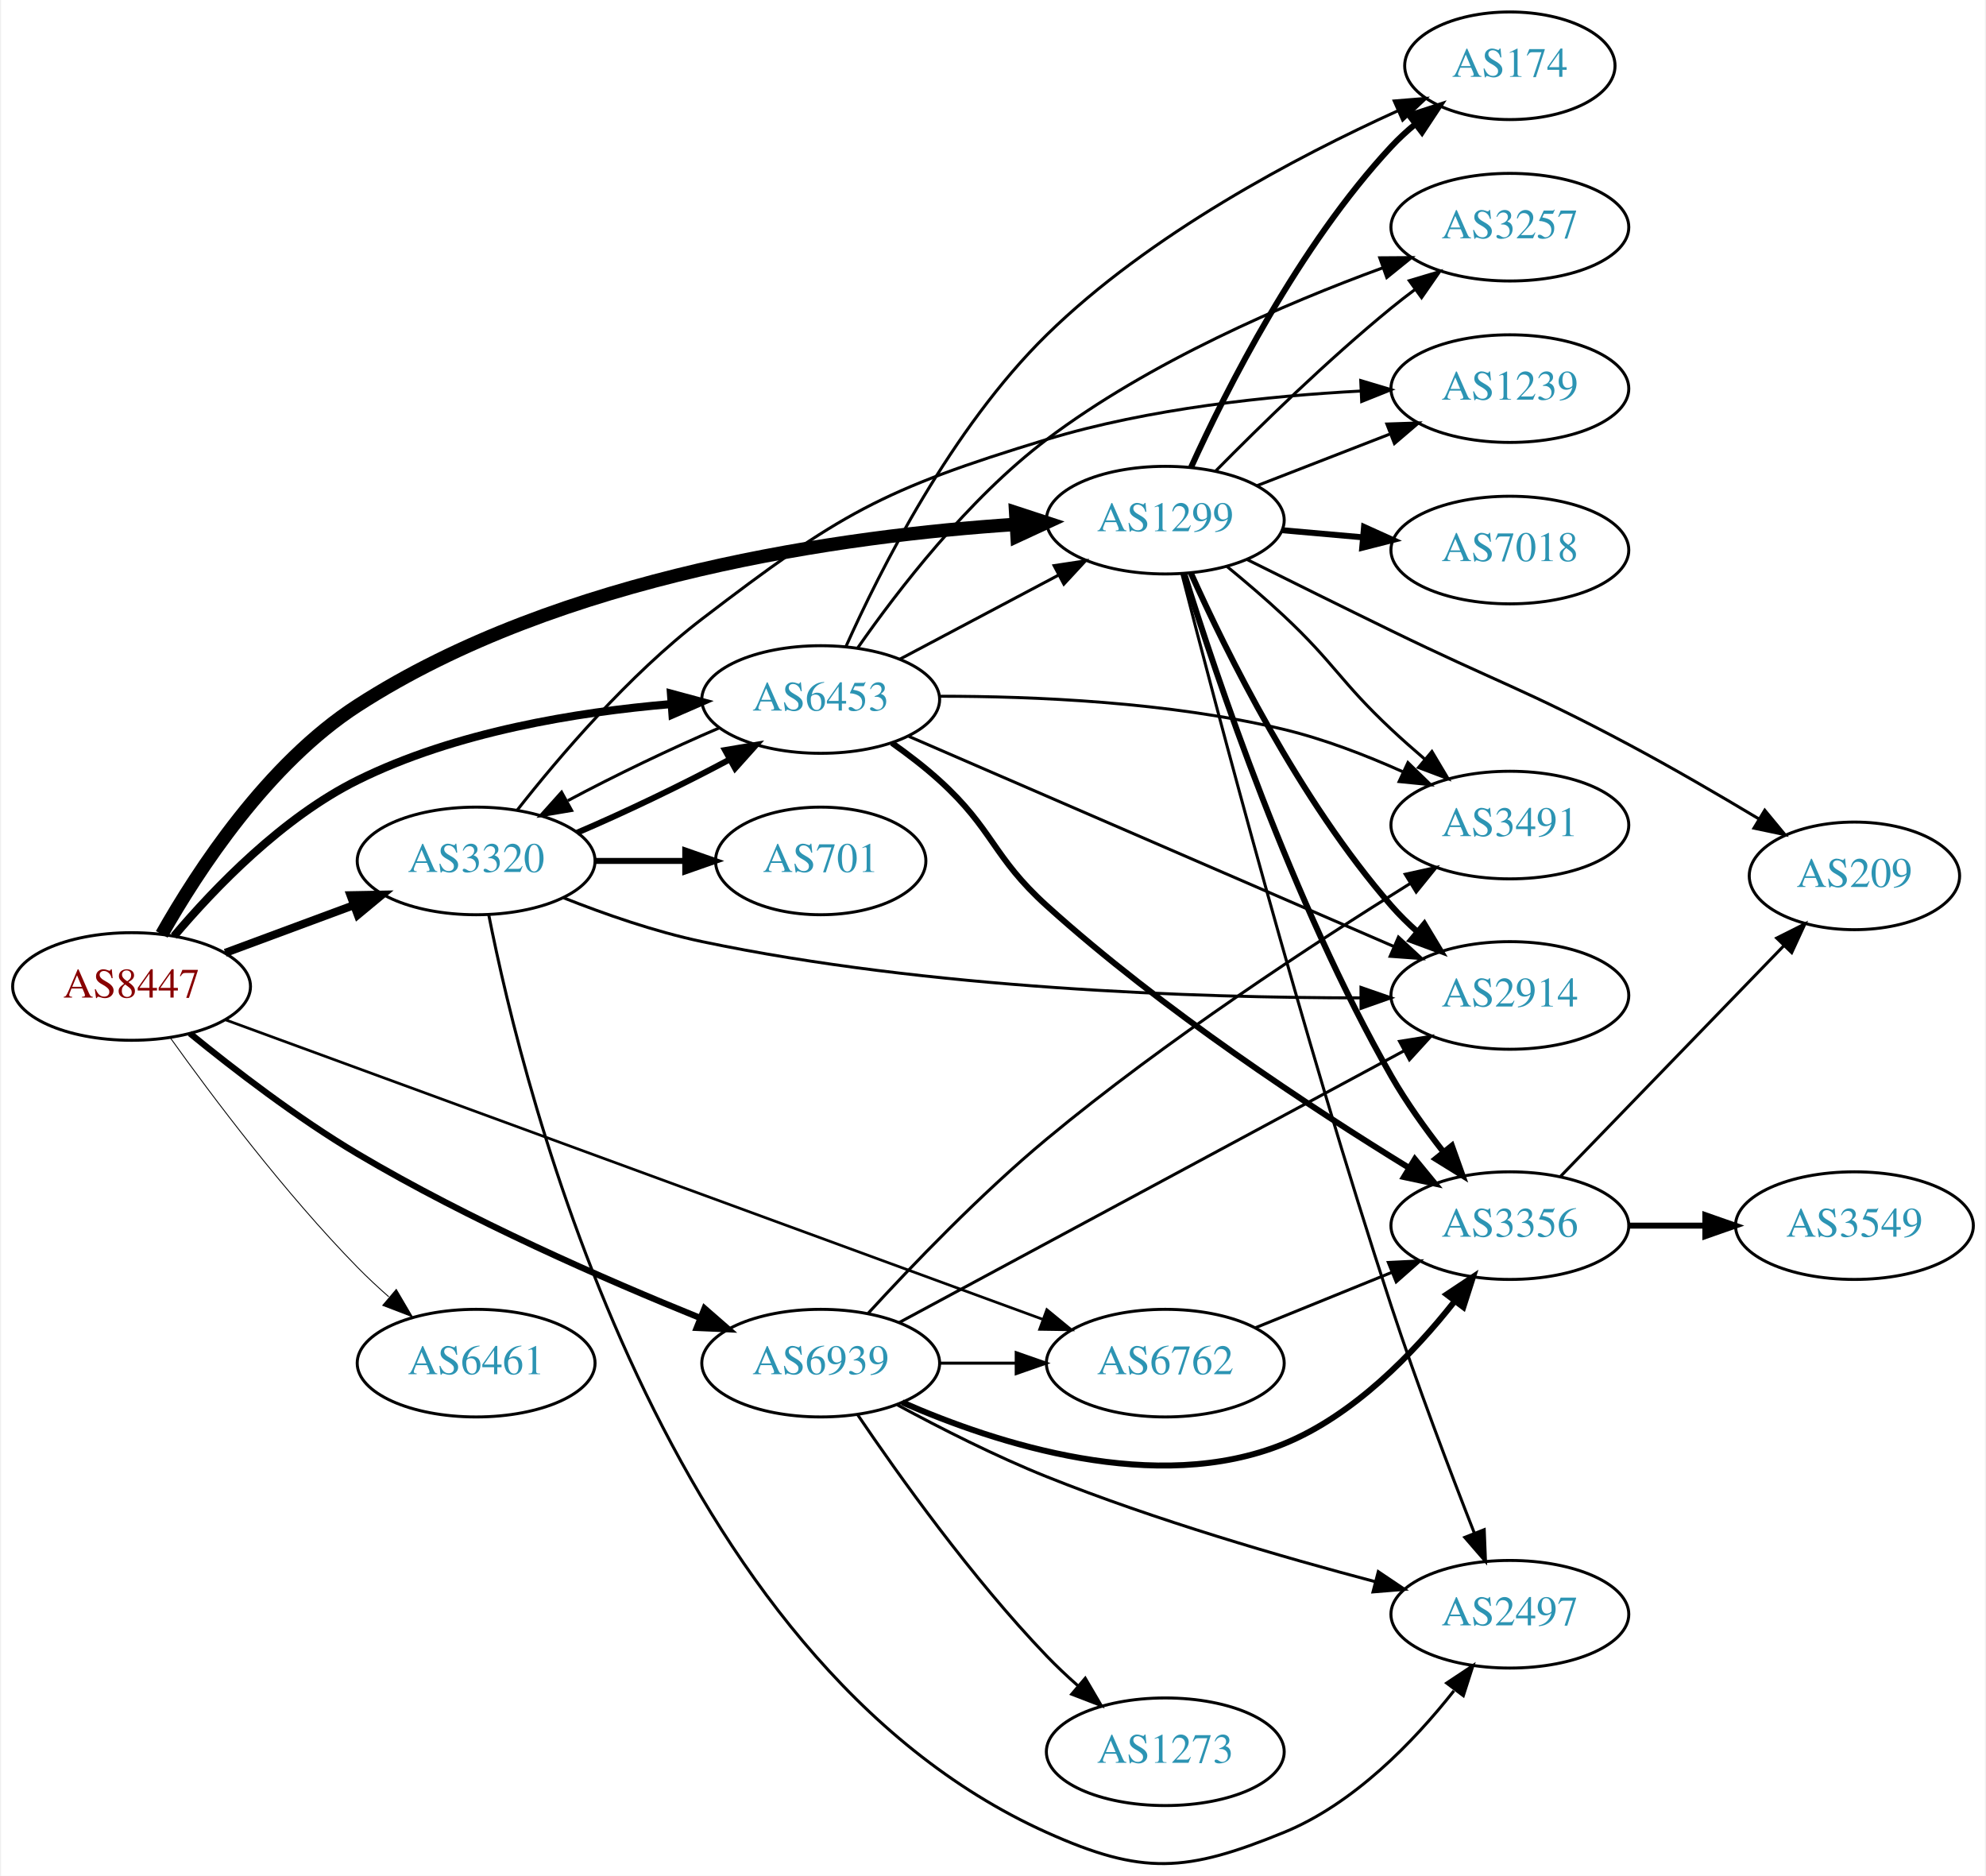
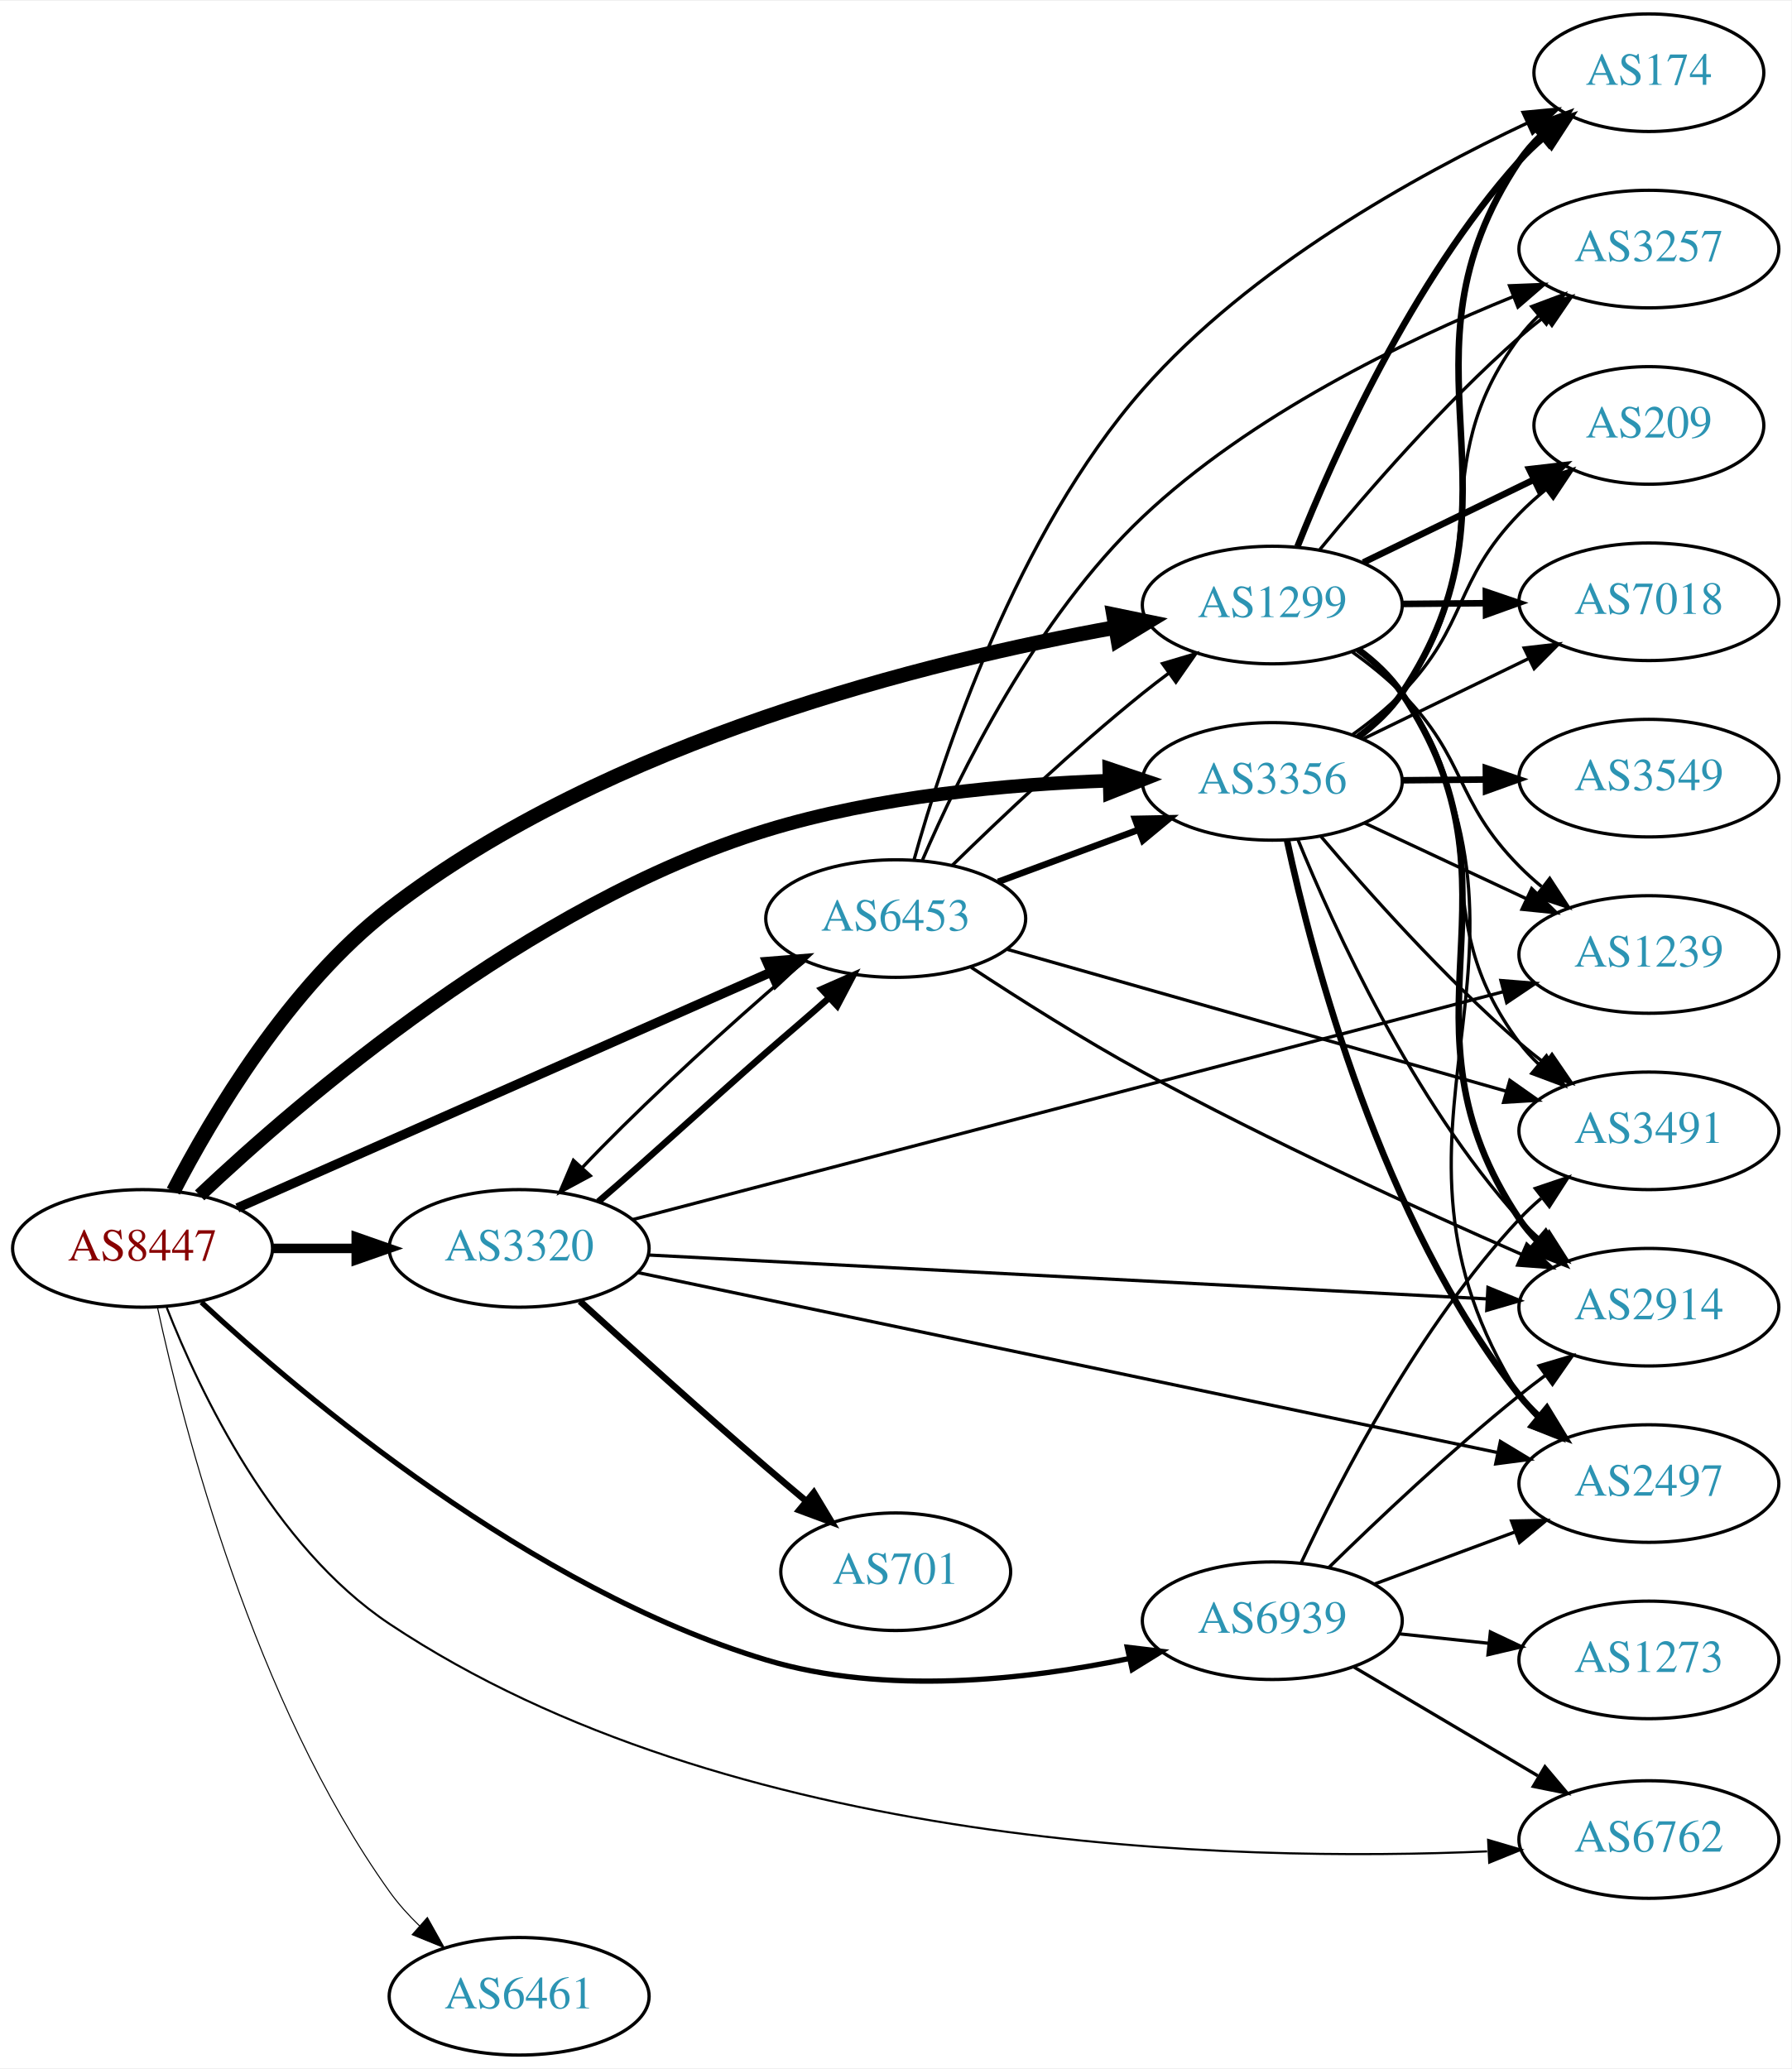
- <svg xmlns="http://www.w3.org/2000/svg" xmlns:xlink="http://www.w3.org/1999/xlink" width="664pt" height="627pt" viewBox="0.00 0.00 663.76 627.48">
-   <g id="graph0" class="graph" transform="scale(1 1) rotate(0) translate(4 623.482)">
-     <polygon fill="white" stroke="none" points="-4,4 -4,-623.482 659.758,-623.482 659.758,4 -4,4" />
+ <svg xmlns="http://www.w3.org/2000/svg" xmlns:xlink="http://www.w3.org/1999/xlink" width="548pt" height="633pt" viewBox="0.00 0.00 548.46 633.00">
+   <g id="graph0" class="graph" transform="scale(1 1) rotate(0) translate(4 629)">
+     <polygon fill="white" stroke="none" points="-4,4 -4,-629 544.465,-629 544.465,4 -4,4" />
    <g id="node1" class="node">
      <g id="a_node1">
        <a xlink:href="/asn/8447" xlink:title="AS8447 ~ A1 Telekom Austria AG [AT]">
-           <ellipse fill="#ffffff" stroke="black" cx="39.647" cy="-293.482" rx="39.794" ry="18" />
-           <text text-anchor="middle" x="39.647" y="-289.782" font-family="Times,serif" font-size="14.00" fill="#880000">AS8447</text>
+           <ellipse fill="#ffffff" stroke="black" cx="39.647" cy="-247" rx="39.794" ry="18" />
+           <text text-anchor="middle" x="39.647" y="-243.3" font-family="Times,serif" font-size="14.00" fill="#880000">AS8447</text>
        </a>
      </g>
    </g>
    <g id="node2" class="node">
      <g id="a_node2">
        <a xlink:href="/asn/1299" xlink:title="AS1299 ~ Telia Carrier [EU]">
-           <ellipse fill="#ffffff" stroke="black" cx="385.525" cy="-449.482" rx="39.794" ry="18" />
-           <text text-anchor="middle" x="385.525" y="-445.782" font-family="Times,serif" font-size="14.00" fill="#2c94b3">AS1299</text>
+           <ellipse fill="#ffffff" stroke="black" cx="385.525" cy="-444" rx="39.794" ry="18" />
+           <text text-anchor="middle" x="385.525" y="-440.3" font-family="Times,serif" font-size="14.00" fill="#2c94b3">AS1299</text>
        </a>
      </g>
    </g>
    <g id="edge1" class="edge">
-       <path fill="none" stroke="black" stroke-width="4.5" d="M49.755,-310.925C61.832,-332.295 85.175,-368.048 115.293,-387.482 183.208,-431.305 278.369,-444.299 335.48,-448.062" />
-       <polygon fill="black" stroke="black" stroke-width="4.5" points="335.472,-452.006 345.686,-448.663 335.935,-444.145 335.472,-452.006" />
+       <path fill="none" stroke="black" stroke-width="4.5" d="M49.083,-264.518C60.913,-287.38 84.482,-327.264 115.293,-351 182.368,-402.673 280.156,-426.827 337.568,-437.158" />
+       <polygon fill="black" stroke="black" stroke-width="4.5" points="336.932,-441.044 347.458,-438.873 338.277,-433.285 336.932,-441.044" />
    </g>
    <g id="node3" class="node">
      <g id="a_node3">
        <a xlink:href="/asn/3320" xlink:title="AS3320 ~ DTAG [DE]">
-           <ellipse fill="#ffffff" stroke="black" cx="154.939" cy="-335.482" rx="39.794" ry="18" />
-           <text text-anchor="middle" x="154.939" y="-331.782" font-family="Times,serif" font-size="14.00" fill="#2c94b3">AS3320</text>
+           <ellipse fill="#ffffff" stroke="black" cx="154.939" cy="-247" rx="39.794" ry="18" />
+           <text text-anchor="middle" x="154.939" y="-243.3" font-family="Times,serif" font-size="14.00" fill="#2c94b3">AS3320</text>
        </a>
      </g>
    </g>
    <g id="edge2" class="edge">
-       <path fill="none" stroke="black" stroke-width="2.7" d="M71.007,-304.737C84.214,-309.633 99.871,-315.437 114.003,-320.677" />
-       <polygon fill="black" stroke="black" stroke-width="2.7" points="112.902,-324.001 123.495,-324.195 115.335,-317.438 112.902,-324.001" />
+       <path fill="none" stroke="black" stroke-width="2.893" d="M79.319,-247C87.522,-247 96.286,-247 104.818,-247" />
+       <polygon fill="black" stroke="black" stroke-width="2.893" points="105.057,-250.5 115.057,-247 105.057,-243.5 105.057,-250.5" />
    </g>
    <g id="node4" class="node">
      <g id="a_node4">
-         <a xlink:href="/asn/6453" xlink:title="AS6453 ~ TATA COMMUNICATIONS (AMERICA) INC [US]">
-           <ellipse fill="#ffffff" stroke="black" cx="270.232" cy="-389.482" rx="39.794" ry="18" />
-           <text text-anchor="middle" x="270.232" y="-385.782" font-family="Times,serif" font-size="14.00" fill="#2c94b3">AS6453</text>
+         <a xlink:href="/asn/3356" xlink:title="AS3356 ~ Level 3 Parent, LLC [US]">
+           <ellipse fill="#ffffff" stroke="black" cx="385.525" cy="-390" rx="39.794" ry="18" />
+           <text text-anchor="middle" x="385.525" y="-386.3" font-family="Times,serif" font-size="14.00" fill="#2c94b3">AS3356</text>
        </a>
      </g>
    </g>
    <g id="edge3" class="edge">
-       <path fill="none" stroke="black" stroke-width="2.7" d="M53.846,-310.33C67.442,-326.427 90.148,-350.028 115.293,-362.482 147.952,-378.657 188.717,-385.291 220.092,-387.944" />
-       <polygon fill="black" stroke="black" stroke-width="2.7" points="220.116,-391.455 230.346,-388.699 220.63,-384.474 220.116,-391.455" />
+       <path fill="none" stroke="black" stroke-width="4.179" d="M57.124,-263.244C87.993,-292.401 157.997,-352.655 230.586,-375 264.711,-385.504 304.917,-389.143 335.68,-390.215" />
+       <polygon fill="black" stroke="black" stroke-width="4.179" points="335.634,-393.871 345.729,-390.486 335.831,-386.561 335.634,-393.871" />
    </g>
    <g id="node5" class="node">
      <g id="a_node5">
-         <a xlink:href="/asn/6461" xlink:title="AS6461 ~ Zayo Bandwidth [US]">
-           <ellipse fill="#ffffff" stroke="black" cx="154.939" cy="-167.482" rx="39.794" ry="18" />
-           <text text-anchor="middle" x="154.939" y="-163.782" font-family="Times,serif" font-size="14.00" fill="#2c94b3">AS6461</text>
+         <a xlink:href="/asn/6453" xlink:title="AS6453 ~ TATA COMMUNICATIONS (AMERICA) INC [US]">
+           <ellipse fill="#ffffff" stroke="black" cx="270.232" cy="-348" rx="39.794" ry="18" />
+           <text text-anchor="middle" x="270.232" y="-344.3" font-family="Times,serif" font-size="14.00" fill="#2c94b3">AS6453</text>
        </a>
      </g>
    </g>
    <g id="edge4" class="edge">
-       <path fill="none" stroke="black" stroke-width="0.3" d="M52.609,-276.311C66.592,-256.768 90.938,-224.34 115.293,-199.482 118.535,-196.172 122.099,-192.857 125.71,-189.68" />
-       <polygon fill="black" stroke="black" stroke-width="0.3" points="128.219,-192.142 133.584,-183.006 123.693,-186.802 128.219,-192.142" />
+       <path fill="none" stroke="black" stroke-width="2.893" d="M68.676,-259.385C109.745,-277.531 186.344,-311.376 232.068,-331.579" />
+       <polygon fill="black" stroke="black" stroke-width="2.893" points="230.77,-334.832 241.332,-335.672 233.6,-328.429 230.77,-334.832" />
    </g>
    <g id="node6" class="node">
      <g id="a_node6">
-         <a xlink:href="/asn/6762" xlink:title="AS6762 ~ TELECOM ITALIA SPARKLE S.p.A. [IT]">
-           <ellipse fill="#ffffff" stroke="black" cx="385.525" cy="-167.482" rx="39.794" ry="18" />
-           <text text-anchor="middle" x="385.525" y="-163.782" font-family="Times,serif" font-size="14.00" fill="#2c94b3">AS6762</text>
+         <a xlink:href="/asn/6461" xlink:title="AS6461 ~ Zayo Bandwidth [US]">
+           <ellipse fill="#ffffff" stroke="black" cx="154.939" cy="-18" rx="39.794" ry="18" />
+           <text text-anchor="middle" x="154.939" y="-14.3" font-family="Times,serif" font-size="14.00" fill="#2c94b3">AS6461</text>
        </a>
      </g>
    </g>
    <g id="edge5" class="edge">
-       <path fill="none" stroke="black" stroke-width="0.9" d="M71.163,-282.3C133.361,-259.51 274.779,-207.694 344.351,-182.202" />
-       <polygon fill="black" stroke="black" stroke-width="0.9" points="345.891,-185.365 354.077,-178.638 343.483,-178.792 345.891,-185.365" />
+       <path fill="none" stroke="black" stroke-width="0.321" d="M44.215,-228.938C52.103,-192.382 73.707,-108.165 115.293,-50 117.929,-46.313 121.09,-42.803 124.454,-39.55" />
+       <polygon fill="black" stroke="black" stroke-width="0.321" points="126.838,-42.114 132.016,-32.871 122.204,-36.867 126.838,-42.114" />
    </g>
    <g id="node7" class="node">
      <g id="a_node7">
-         <a xlink:href="/asn/6939" xlink:title="AS6939 ~ Hurricane Electric LLC [US]">
-           <ellipse fill="#ffffff" stroke="black" cx="270.232" cy="-167.482" rx="39.794" ry="18" />
-           <text text-anchor="middle" x="270.232" y="-163.782" font-family="Times,serif" font-size="14.00" fill="#2c94b3">AS6939</text>
+         <a xlink:href="/asn/6762" xlink:title="AS6762 ~ TELECOM ITALIA SPARKLE S.p.A. [IT]">
+           <ellipse fill="#ffffff" stroke="black" cx="500.818" cy="-66" rx="39.794" ry="18" />
+           <text text-anchor="middle" x="500.818" y="-62.3" font-family="Times,serif" font-size="14.00" fill="#2c94b3">AS6762</text>
        </a>
      </g>
    </g>
    <g id="edge6" class="edge">
-       <path fill="none" stroke="black" stroke-width="2.1" d="M59.181,-277.784C73.822,-265.837 95.087,-249.463 115.293,-237.482 152.597,-215.363 198.106,-195.463 229.93,-182.586" />
-       <polygon fill="black" stroke="black" stroke-width="2.1" points="231.358,-185.785 239.343,-178.821 228.758,-179.286 231.358,-185.785" />
+       <path fill="none" stroke="black" stroke-width="0.643" d="M47.049,-228.892C57.217,-202.957 79.635,-155.752 115.293,-132 219.474,-62.605 373.632,-59.007 451.315,-62.373" />
+       <polygon fill="black" stroke="black" stroke-width="0.643" points="451.596,-65.891 461.756,-62.888 451.941,-58.9 451.596,-65.891" />
    </g>
    <g id="node8" class="node">
      <g id="a_node8">
-         <a xlink:href="/asn/3356" xlink:title="AS3356 ~ Level 3 Parent, LLC [US]">
-           <ellipse fill="#ffffff" stroke="black" cx="500.818" cy="-213.482" rx="39.794" ry="18" />
-           <text text-anchor="middle" x="500.818" y="-209.782" font-family="Times,serif" font-size="14.00" fill="#2c94b3">AS3356</text>
+         <a xlink:href="/asn/6939" xlink:title="AS6939 ~ Hurricane Electric LLC [US]">
+           <ellipse fill="#ffffff" stroke="black" cx="385.525" cy="-133" rx="39.794" ry="18" />
+           <text text-anchor="middle" x="385.525" y="-129.3" font-family="Times,serif" font-size="14.00" fill="#2c94b3">AS6939</text>
        </a>
      </g>
    </g>
    <g id="edge7" class="edge">
-       <path fill="none" stroke="black" stroke-width="2" d="M391.884,-431.557C402.458,-397.492 427.9,-321.614 461.172,-263.482 466.135,-254.811 472.457,-245.982 478.543,-238.205" />
-       <polygon fill="black" stroke="black" stroke-width="2" points="481.419,-240.214 484.98,-230.236 475.973,-235.816 481.419,-240.214" />
+       <path fill="none" stroke="black" stroke-width="1.607" d="M57.657,-230.522C88.842,-201.598 158.601,-142.705 230.586,-121 266.903,-110.049 310.105,-114.871 341.485,-121.374" />
+       <polygon fill="black" stroke="black" stroke-width="1.607" points="341.126,-124.88 351.646,-123.624 342.639,-118.045 341.126,-124.88" />
    </g>
    <g id="node9" class="node">
      <g id="a_node9">
        <a xlink:href="/asn/2914" xlink:title="AS2914 ~ NTT America, Inc. [US]">
-           <ellipse fill="#ffffff" stroke="black" cx="500.818" cy="-290.482" rx="39.794" ry="18" />
-           <text text-anchor="middle" x="500.818" y="-286.782" font-family="Times,serif" font-size="14.00" fill="#2c94b3">AS2914</text>
+           <ellipse fill="#ffffff" stroke="black" cx="500.818" cy="-229" rx="39.794" ry="18" />
+           <text text-anchor="middle" x="500.818" y="-225.3" font-family="Times,serif" font-size="14.00" fill="#2c94b3">AS2914</text>
        </a>
      </g>
    </g>
    <g id="edge8" class="edge">
-       <path fill="none" stroke="black" stroke-width="2" d="M394.062,-431.838C405.811,-405.642 430.374,-355.765 461.172,-320.482 463.799,-317.472 466.765,-314.556 469.857,-311.8" />
-       <polygon fill="black" stroke="black" stroke-width="2" points="472.212,-314.394 477.681,-305.319 467.747,-309.003 472.212,-314.394" />
+       <path fill="none" stroke="black" stroke-width="2" d="M411.839,-430.39C416.896,-426.646 421.709,-422.167 425.172,-417 465.995,-356.093 420.349,-316.907 461.172,-256 462.795,-253.578 464.715,-251.307 466.818,-249.192" />
+       <polygon fill="black" stroke="black" stroke-width="2" points="469.185,-251.773 474.504,-242.61 464.632,-246.456 469.185,-251.773" />
    </g>
    <g id="node10" class="node">
      <g id="a_node10">
        <a xlink:href="/asn/1239" xlink:title="AS1239 ~ Sprint [US]">
-           <ellipse fill="#ffffff" stroke="black" cx="500.818" cy="-493.482" rx="39.794" ry="18" />
-           <text text-anchor="middle" x="500.818" y="-489.782" font-family="Times,serif" font-size="14.00" fill="#2c94b3">AS1239</text>
+           <ellipse fill="#ffffff" stroke="black" cx="500.818" cy="-337" rx="39.794" ry="18" />
+           <text text-anchor="middle" x="500.818" y="-333.3" font-family="Times,serif" font-size="14.00" fill="#2c94b3">AS1239</text>
        </a>
      </g>
    </g>
    <g id="edge9" class="edge">
-       <path fill="none" stroke="black" d="M416.292,-461.042C429.822,-466.297 446.015,-472.586 460.526,-478.222" />
-       <polygon fill="black" stroke="black" points="459.662,-481.641 470.251,-481.998 462.196,-475.116 459.662,-481.641" />
+       <path fill="none" stroke="black" d="M410.091,-429.582C415.348,-425.825 420.687,-421.544 425.172,-417 445.174,-396.733 441.169,-384.267 461.172,-364 463.274,-361.87 465.564,-359.798 467.945,-357.81" />
+       <polygon fill="black" stroke="black" points="470.462,-360.29 476.253,-351.418 466.193,-354.742 470.462,-360.29" />
    </g>
    <g id="node11" class="node">
      <g id="a_node11">
-         <a xlink:href="/asn/3257" xlink:title="AS3257 ~ GTT [DE]">
-           <ellipse fill="#ffffff" stroke="black" cx="500.818" cy="-547.482" rx="39.794" ry="18" />
-           <text text-anchor="middle" x="500.818" y="-543.782" font-family="Times,serif" font-size="14.00" fill="#2c94b3">AS3257</text>
+         <a xlink:href="/asn/174" xlink:title="AS174 ~ Cogent Communications [US]">
+           <ellipse fill="#ffffff" stroke="black" cx="500.818" cy="-607" rx="35.194" ry="18" />
+           <text text-anchor="middle" x="500.818" y="-603.3" font-family="Times,serif" font-size="14.00" fill="#2c94b3">AS174</text>
        </a>
      </g>
    </g>
    <g id="edge10" class="edge">
-       <path fill="none" stroke="black" d="M402.475,-466.014C417.163,-480.901 439.843,-503.054 461.172,-520.482 463.707,-522.553 466.393,-524.637 469.122,-526.678" />
-       <polygon fill="black" stroke="black" points="467.173,-529.587 477.325,-532.619 471.279,-523.918 467.173,-529.587" />
+       <path fill="none" stroke="black" stroke-width="2" d="M393.242,-461.921C404.251,-489.585 428.248,-543.32 461.172,-580 463.413,-582.497 465.928,-584.887 468.571,-587.14" />
+       <polygon fill="black" stroke="black" stroke-width="2" points="466.689,-590.109 476.74,-593.458 470.971,-584.572 466.689,-590.109" />
    </g>
    <g id="node12" class="node">
      <g id="a_node12">
-         <a xlink:href="/asn/174" xlink:title="AS174 ~ Cogent Communications [US]">
-           <ellipse fill="#ffffff" stroke="black" cx="500.818" cy="-601.482" rx="35.194" ry="18" />
-           <text text-anchor="middle" x="500.818" y="-597.782" font-family="Times,serif" font-size="14.00" fill="#2c94b3">AS174</text>
+         <a xlink:href="/asn/2497" xlink:title="AS2497 ~ Internet Initiative Japan Inc. [JP]">
+           <ellipse fill="#ffffff" stroke="black" cx="500.818" cy="-175" rx="39.794" ry="18" />
+           <text text-anchor="middle" x="500.818" y="-171.3" font-family="Times,serif" font-size="14.00" fill="#2c94b3">AS2497</text>
        </a>
      </g>
    </g>
    <g id="edge11" class="edge">
-       <path fill="none" stroke="black" stroke-width="2" d="M394.159,-467.186C405.861,-492.911 430.17,-541.181 461.172,-574.482 463.587,-577.076 466.292,-579.566 469.118,-581.912" />
-       <polygon fill="black" stroke="black" stroke-width="2" points="467.19,-584.842 477.268,-588.11 471.427,-579.27 467.19,-584.842" />
+       <path fill="none" stroke="black" d="M412.048,-430.526C417.094,-426.775 421.85,-422.259 425.172,-417 476.919,-335.091 409.425,-283.909 461.172,-202 462.729,-199.535 464.601,-197.233 466.671,-195.097" />
+       <polygon fill="black" stroke="black" points="469.041,-197.674 474.295,-188.474 464.45,-192.39 469.041,-197.674" />
    </g>
    <g id="node13" class="node">
      <g id="a_node13">
-         <a xlink:href="/asn/2497" xlink:title="AS2497 ~ Internet Initiative Japan Inc. [JP]">
-           <ellipse fill="#ffffff" stroke="black" cx="500.818" cy="-83.482" rx="39.794" ry="18" />
-           <text text-anchor="middle" x="500.818" y="-79.782" font-family="Times,serif" font-size="14.00" fill="#2c94b3">AS2497</text>
+         <a xlink:href="/asn/3257" xlink:title="AS3257 ~ GTT [DE]">
+           <ellipse fill="#ffffff" stroke="black" cx="500.818" cy="-553" rx="39.794" ry="18" />
+           <text text-anchor="middle" x="500.818" y="-549.3" font-family="Times,serif" font-size="14.00" fill="#2c94b3">AS3257</text>
        </a>
      </g>
    </g>
    <g id="edge12" class="edge">
-       <path fill="none" stroke="black" d="M391.09,-431.469C402.058,-388.653 431.217,-277.558 461.172,-186.482 469.736,-160.444 480.844,-131.229 488.952,-110.582" />
-       <polygon fill="black" stroke="black" points="492.244,-111.773 492.667,-101.187 485.735,-109.199 492.244,-111.773" />
+       <path fill="none" stroke="black" d="M400.117,-461.042C414.369,-478.38 437.892,-505.538 461.172,-526 463.631,-528.161 466.265,-530.306 468.959,-532.388" />
+       <polygon fill="black" stroke="black" points="466.982,-535.278 477.109,-538.392 471.134,-529.642 466.982,-535.278" />
    </g>
    <g id="node14" class="node">
      <g id="a_node14">
        <a xlink:href="/asn/3491" xlink:title="AS3491 ~ PCCW Global, Inc. [US]">
-           <ellipse fill="#ffffff" stroke="black" cx="500.818" cy="-347.482" rx="39.794" ry="18" />
-           <text text-anchor="middle" x="500.818" y="-343.782" font-family="Times,serif" font-size="14.00" fill="#2c94b3">AS3491</text>
+           <ellipse fill="#ffffff" stroke="black" cx="500.818" cy="-283" rx="39.794" ry="18" />
+           <text text-anchor="middle" x="500.818" y="-279.3" font-family="Times,serif" font-size="14.00" fill="#2c94b3">AS3491</text>
        </a>
      </g>
    </g>
    <g id="edge13" class="edge">
-       <path fill="none" stroke="black" d="M406.182,-433.976C412.393,-428.875 419.192,-423.075 425.172,-417.482 442.162,-401.59 444.181,-395.374 461.172,-379.482 464.723,-376.161 468.562,-372.767 472.395,-369.489" />
-       <polygon fill="black" stroke="black" points="474.741,-372.09 480.161,-362.987 470.247,-366.723 474.741,-372.09" />
+       <path fill="none" stroke="black" d="M411.446,-430.111C416.522,-426.381 421.443,-421.979 425.172,-417 455.247,-376.838 431.096,-350.162 461.172,-310 462.92,-307.666 464.929,-305.459 467.094,-303.388" />
+       <polygon fill="black" stroke="black" points="469.454,-305.978 474.898,-296.889 464.974,-300.599 469.454,-305.978" />
    </g>
    <g id="node15" class="node">
      <g id="a_node15">
        <a xlink:href="/asn/7018" xlink:title="AS7018 ~ AT&amp;T Services, Inc. [US]">
-           <ellipse fill="#ffffff" stroke="black" cx="500.818" cy="-439.482" rx="39.794" ry="18" />
-           <text text-anchor="middle" x="500.818" y="-435.782" font-family="Times,serif" font-size="14.00" fill="#2c94b3">AS7018</text>
+           <ellipse fill="#ffffff" stroke="black" cx="500.818" cy="-445" rx="39.794" ry="18" />
+           <text text-anchor="middle" x="500.818" y="-441.3" font-family="Times,serif" font-size="14.00" fill="#2c94b3">AS7018</text>
        </a>
      </g>
    </g>
    <g id="edge14" class="edge">
-       <path fill="none" stroke="black" stroke-width="2" d="M424.565,-446.124C433.253,-445.357 442.597,-444.532 451.646,-443.734" />
-       <polygon fill="black" stroke="black" stroke-width="2" points="452.032,-447.213 461.686,-442.848 451.417,-440.24 452.032,-447.213" />
+       <path fill="none" stroke="black" stroke-width="2" d="M425.198,-444.341C433.401,-444.414 442.165,-444.491 450.697,-444.566" />
+       <polygon fill="black" stroke="black" stroke-width="2" points="450.905,-448.068 460.936,-444.657 450.967,-441.069 450.905,-448.068" />
    </g>
    <g id="node16" class="node">
      <g id="a_node16">
        <a xlink:href="/asn/209" xlink:title="AS209 ~ CenturyLink Communications, LLC [US]">
-           <ellipse fill="#ffffff" stroke="black" cx="616.111" cy="-330.482" rx="35.194" ry="18" />
-           <text text-anchor="middle" x="616.111" y="-326.782" font-family="Times,serif" font-size="14.00" fill="#2c94b3">AS209</text>
+           <ellipse fill="#ffffff" stroke="black" cx="500.818" cy="-499" rx="35.194" ry="18" />
+           <text text-anchor="middle" x="500.818" y="-495.3" font-family="Times,serif" font-size="14.00" fill="#2c94b3">AS209</text>
        </a>
      </g>
    </g>
    <g id="edge15" class="edge">
-       <path fill="none" stroke="black" d="M412.738,-436.383C427.032,-429.267 445.05,-420.34 461.172,-412.482 496.3,-395.359 505.98,-392.865 540.465,-374.482 555.026,-366.72 570.813,-357.531 584.102,-349.564" />
-       <polygon fill="black" stroke="black" points="586.107,-352.442 592.858,-344.276 582.488,-346.45 586.107,-352.442" />
+       <path fill="none" stroke="black" stroke-width="2" d="M413.374,-457.034C428.909,-464.576 448.623,-474.146 465.3,-482.243" />
+       <polygon fill="black" stroke="black" stroke-width="2" points="464.19,-485.594 474.715,-486.813 467.247,-479.297 464.19,-485.594" />
+     </g>
+     <g id="edge20" class="edge">
+       <path fill="none" stroke="black" stroke-width="2" d="M179.174,-261.32C193.756,-273.794 213.055,-291.66 230.586,-307 236.762,-312.405 243.627,-318.166 249.837,-323.737" />
+       <polygon fill="black" stroke="black" stroke-width="2" points="247.552,-326.391 257.252,-330.652 252.326,-321.272 247.552,-326.391" />
+     </g>
+     <g id="edge16" class="edge">
+       <path fill="none" stroke="black" d="M194.386,-244.988C257.317,-241.694 382.2,-235.157 451.19,-231.545" />
+       <polygon fill="black" stroke="black" points="451.553,-235.031 461.357,-231.013 451.187,-228.041 451.553,-235.031" />
+     </g>
+     <g id="edge19" class="edge">
+       <path fill="none" stroke="black" d="M189.538,-255.793C252.198,-272.193 386.817,-307.425 456.318,-325.615" />
+       <polygon fill="black" stroke="black" points="455.523,-329.025 466.083,-328.171 457.295,-322.253 455.523,-329.025" />
+     </g>
+     <g id="edge18" class="edge">
+       <path fill="none" stroke="black" d="M191.124,-239.633C253.81,-226.508 384.742,-199.094 454.228,-184.545" />
+       <polygon fill="black" stroke="black" points="455.356,-187.885 464.426,-182.41 453.921,-181.034 455.356,-187.885" />
+     </g>
+     <g id="node17" class="node">
+       <g id="a_node17">
+         <a xlink:href="/asn/701" xlink:title="AS701 ~ UUNET [US]">
+           <ellipse fill="#ffffff" stroke="black" cx="270.232" cy="-148" rx="35.194" ry="18" />
+           <text text-anchor="middle" x="270.232" y="-144.3" font-family="Times,serif" font-size="14.00" fill="#2c94b3">AS701</text>
+         </a>
+       </g>
+     </g>
+     <g id="edge17" class="edge">
+       <path fill="none" stroke="black" stroke-width="2" d="M173.56,-230.825C188.575,-217.128 210.803,-197.057 230.586,-180 234.526,-176.603 238.731,-173.05 242.862,-169.598" />
+       <polygon fill="black" stroke="black" stroke-width="2" points="245.169,-172.232 250.629,-163.152 240.698,-166.845 245.169,-172.232" />
    </g>
    <g id="edge22" class="edge">
-       <path fill="none" stroke="black" stroke-width="2" d="M188.708,-344.915C204.728,-351.747 223.865,-360.923 239.463,-369.269" />
-       <polygon fill="black" stroke="black" stroke-width="2" points="238.21,-372.574 248.658,-374.33 241.585,-366.442 238.21,-372.574" />
-     </g>
-     <g id="edge19" class="edge">
-       <path fill="none" stroke="black" d="M184.105,-323.175C197.858,-317.719 214.806,-311.794 230.586,-308.482 306.391,-292.569 396.586,-289.703 450.961,-289.668" />
-       <polygon fill="black" stroke="black" points="451.005,-293.168 461.014,-289.694 451.023,-286.168 451.005,-293.168" />
+       <path fill="none" stroke="black" d="M393.305,-372.348C404.398,-345.099 428.506,-292.164 461.172,-256 463.178,-253.779 465.399,-251.642 467.733,-249.61" />
+       <polygon fill="black" stroke="black" points="470.263,-252.073 475.955,-243.137 465.933,-246.573 470.263,-252.073" />
    </g>
    <g id="edge21" class="edge">
-       <path fill="none" stroke="black" d="M168.789,-352.611C182.624,-370.222 205.98,-397.659 230.586,-416.482 276.466,-451.579 290.608,-459.692 345.879,-476.482 380.088,-486.874 420.291,-491.057 451.032,-492.677" />
-       <polygon fill="black" stroke="black" points="450.923,-496.176 461.072,-493.134 451.241,-489.183 450.923,-496.176" />
-     </g>
-     <g id="edge18" class="edge">
-       <path fill="none" stroke="black" d="M159.134,-317.578C170.861,-258.177 217.734,-68.114 345.879,-10.482 378.019,3.973 392.538,2.823 425.172,-10.482 448.613,-20.039 468.694,-40.894 482.104,-57.875" />
-       <polygon fill="black" stroke="black" points="479.668,-60.457 488.491,-66.323 485.252,-56.235 479.668,-60.457" />
+       <path fill="none" stroke="black" d="M413.662,-377.305C428.546,-370.342 447.202,-361.615 463.344,-354.063" />
+       <polygon fill="black" stroke="black" points="464.936,-357.183 472.511,-349.775 461.97,-350.842 464.936,-357.183" />
+     </g>
+     <g id="edge25" class="edge">
+       <path fill="none" stroke="black" stroke-width="2" d="M411.849,-403.604C416.905,-407.348 421.715,-411.828 425.172,-417 466.398,-478.682 419.946,-518.318 461.172,-580 463.037,-582.79 465.295,-585.379 467.774,-587.759" />
+       <polygon fill="black" stroke="black" stroke-width="2" points="465.748,-590.624 475.696,-594.269 470.192,-585.216 465.748,-590.624" />
+     </g>
+     <g id="edge24" class="edge">
+       <path fill="none" stroke="black" stroke-width="2" d="M390.041,-371.936C397.717,-336.256 418.784,-255.56 461.172,-202 462.981,-199.714 465.036,-197.541 467.231,-195.494" />
+       <polygon fill="black" stroke="black" stroke-width="2" points="469.585,-198.09 475.093,-189.04 465.143,-192.68 469.585,-198.09" />
+     </g>
+     <g id="edge23" class="edge">
+       <path fill="none" stroke="black" d="M411.466,-403.874C416.542,-407.604 421.457,-412.011 425.172,-417 455.639,-457.922 430.704,-485.078 461.172,-526 462.913,-528.339 464.918,-530.549 467.08,-532.622" />
+       <polygon fill="black" stroke="black" points="464.956,-535.409 474.877,-539.126 469.44,-530.033 464.956,-535.409" />
+     </g>
+     <g id="edge26" class="edge">
+       <path fill="none" stroke="black" d="M400.461,-373.093C414.799,-356.193 438.22,-329.924 461.172,-310 463.644,-307.854 466.287,-305.719 468.988,-303.645" />
+       <polygon fill="black" stroke="black" points="471.159,-306.392 477.147,-297.651 467.015,-300.751 471.159,-306.392" />
+     </g>
+     <g id="edge29" class="edge">
+       <path fill="none" stroke="black" d="M413.374,-403.034C428.471,-410.363 447.515,-419.609 463.884,-427.555" />
+       <polygon fill="black" stroke="black" points="462.638,-430.841 473.162,-432.059 465.695,-424.543 462.638,-430.841" />
+     </g>
+     <g id="edge27" class="edge">
+       <path fill="none" stroke="black" d="M410.147,-404.362C415.402,-408.122 420.726,-412.418 425.172,-417 445.515,-437.968 440.828,-451.032 461.172,-472 463.64,-474.544 466.38,-477.001 469.228,-479.326" />
+       <polygon fill="black" stroke="black" points="467.316,-482.268 477.407,-485.496 471.532,-476.679 467.316,-482.268" />
    </g>
    <g id="node18" class="node">
      <g id="a_node18">
-         <a xlink:href="/asn/701" xlink:title="AS701 ~ UUNET [US]">
-           <ellipse fill="#ffffff" stroke="black" cx="270.232" cy="-335.482" rx="35.194" ry="18" />
-           <text text-anchor="middle" x="270.232" y="-331.782" font-family="Times,serif" font-size="14.00" fill="#2c94b3">AS701</text>
-         </a>
-       </g>
-     </g>
-     <g id="edge20" class="edge">
-       <path fill="none" stroke="black" stroke-width="2" d="M194.612,-335.482C204.317,-335.482 214.808,-335.482 224.771,-335.482" />
-       <polygon fill="black" stroke="black" stroke-width="2" points="224.907,-338.982 234.907,-335.482 224.907,-331.982 224.907,-338.982" />
-     </g>
-     <g id="edge23" class="edge">
-       <path fill="none" stroke="black" d="M296.658,-402.947C312.291,-411.226 332.537,-421.949 349.655,-431.014" />
-       <polygon fill="black" stroke="black" points="348.318,-434.267 358.793,-435.854 351.594,-428.081 348.318,-434.267" />
-     </g>
-     <g id="edge29" class="edge">
-       <path fill="none" stroke="black" d="M236.424,-380.032C220.392,-373.192 201.245,-364.01 185.648,-355.662" />
-       <polygon fill="black" stroke="black" points="186.904,-352.358 176.456,-350.601 183.528,-358.49 186.904,-352.358" />
-     </g>
-     <g id="edge27" class="edge">
-       <path fill="none" stroke="black" stroke-width="2" d="M294.034,-374.977C299.432,-371.162 305.026,-366.877 309.879,-362.482 328.101,-345.977 327.637,-336.965 345.879,-320.482 384.398,-285.676 434.678,-252.705 467.11,-232.793" />
-       <polygon fill="black" stroke="black" stroke-width="2" points="469.034,-235.72 475.759,-227.533 465.396,-229.739 469.034,-235.72" />
-     </g>
-     <g id="edge25" class="edge">
-       <path fill="none" stroke="black" d="M299.721,-377.143C340.727,-359.384 416.459,-326.584 462.077,-306.827" />
-       <polygon fill="black" stroke="black" points="463.546,-310.006 471.331,-302.82 460.763,-303.582 463.546,-310.006" />
-     </g>
-     <g id="edge26" class="edge">
-       <path fill="none" stroke="black" d="M282.649,-406.796C295.956,-425.9 319.517,-456.57 345.879,-476.482 380.251,-502.444 425.637,-521.927 458.209,-533.854" />
-       <polygon fill="black" stroke="black" points="457.285,-537.24 467.88,-537.311 459.642,-530.649 457.285,-537.24" />
-     </g>
-     <g id="edge24" class="edge">
-       <path fill="none" stroke="black" d="M278.623,-407.083C290.023,-432.591 313.96,-480.196 345.879,-511.482 380.288,-545.208 429.757,-571.191 463.255,-586.381" />
-       <polygon fill="black" stroke="black" points="462.119,-589.705 472.679,-590.56 464.957,-583.306 462.119,-589.705" />
+         <a xlink:href="/asn/3549" xlink:title="AS3549 ~ Level 3 Parent, LLC [US]">
+           <ellipse fill="#ffffff" stroke="black" cx="500.818" cy="-391" rx="39.794" ry="18" />
+           <text text-anchor="middle" x="500.818" y="-387.3" font-family="Times,serif" font-size="14.00" fill="#2c94b3">AS3549</text>
+         </a>
+       </g>
    </g>
    <g id="edge28" class="edge">
-       <path fill="none" stroke="black" d="M310.046,-390.571C341.503,-390.596 386.754,-388.677 425.172,-379.482 438.589,-376.27 452.654,-370.839 464.912,-365.354" />
-       <polygon fill="black" stroke="black" points="466.716,-368.375 474.309,-360.985 463.765,-362.028 466.716,-368.375" />
+       <path fill="none" stroke="black" stroke-width="2" d="M425.198,-390.341C433.401,-390.414 442.165,-390.491 450.697,-390.566" />
+       <polygon fill="black" stroke="black" stroke-width="2" points="450.905,-394.068 460.936,-390.657 450.967,-387.069 450.905,-394.068" />
+     </g>
+     <g id="edge33" class="edge">
+       <path fill="none" stroke="black" d="M287.547,-364.297C302.293,-378.726 324.849,-400.065 345.879,-417 348.429,-419.053 351.125,-421.124 353.86,-423.157" />
+       <polygon fill="black" stroke="black" points="351.917,-426.071 362.074,-429.086 356.014,-420.395 351.917,-426.071" />
    </g>
    <g id="edge30" class="edge">
-       <path fill="none" stroke="black" d="M415.701,-179.328C429.577,-184.962 446.354,-191.774 461.263,-197.827" />
-       <polygon fill="black" stroke="black" points="460.159,-201.157 470.741,-201.676 462.793,-194.671 460.159,-201.157" />
+       <path fill="none" stroke="black" d="M242.462,-335.05C238.451,-331.789 234.388,-328.327 230.586,-325 210.955,-307.822 189.108,-287.477 174.148,-271.618" />
+       <polygon fill="black" stroke="black" points="176.725,-269.25 167.397,-264.226 171.556,-273.97 176.725,-269.25" />
+     </g>
+     <g id="edge32" class="edge">
+       <path fill="none" stroke="black" stroke-width="2" d="M301.593,-359.255C314.8,-364.151 330.457,-369.956 344.589,-375.195" />
+       <polygon fill="black" stroke="black" stroke-width="2" points="343.488,-378.519 354.081,-378.714 345.921,-371.956 343.488,-378.519" />
+     </g>
+     <g id="edge36" class="edge">
+       <path fill="none" stroke="black" d="M293.335,-333.065C307.966,-323.435 327.733,-310.906 345.879,-301 384.485,-279.924 430.331,-258.978 461.893,-245.158" />
+       <polygon fill="black" stroke="black" points="463.432,-248.305 471.205,-241.106 460.639,-241.887 463.432,-248.305" />
+     </g>
+     <g id="edge35" class="edge">
+       <path fill="none" stroke="black" d="M275.821,-365.932C284.752,-397.958 307.076,-465.772 345.879,-510 378.727,-547.441 429.51,-575.558 463.673,-591.634" />
+       <polygon fill="black" stroke="black" points="462.292,-594.851 472.84,-595.846 465.215,-588.49 462.292,-594.851" />
    </g>
    <g id="edge34" class="edge">
-       <path fill="none" stroke="black" d="M309.905,-167.482C318.108,-167.482 326.872,-167.482 335.404,-167.482" />
-       <polygon fill="black" stroke="black" points="335.643,-170.982 345.643,-167.482 335.643,-163.982 335.643,-170.982" />
-     </g>
-     <g id="edge32" class="edge">
-       <path fill="none" stroke="black" stroke-width="2" d="M297.494,-154.37C328.906,-140.585 382.584,-123.119 425.172,-140.482 448.613,-150.039 468.694,-170.894 482.104,-187.875" />
-       <polygon fill="black" stroke="black" stroke-width="2" points="479.668,-190.457 488.491,-196.322 485.252,-186.235 479.668,-190.457" />
+       <path fill="none" stroke="black" d="M278.425,-365.918C289.576,-391.85 313.208,-440.11 345.879,-471 378.822,-502.147 425.886,-524.91 459.286,-538.441" />
+       <polygon fill="black" stroke="black" points="458.164,-541.761 468.751,-542.177 460.734,-535.25 458.164,-541.761" />
    </g>
    <g id="edge31" class="edge">
-       <path fill="none" stroke="black" d="M296.568,-181.115C337.675,-203.234 418.96,-246.973 465.311,-271.914" />
-       <polygon fill="black" stroke="black" points="463.904,-275.131 474.369,-276.788 467.221,-268.967 463.904,-275.131" />
-     </g>
-     <g id="edge33" class="edge">
-       <path fill="none" stroke="black" d="M295.931,-153.486C310.227,-145.748 328.732,-136.343 345.879,-129.482 382.099,-114.989 424.692,-102.601 455.882,-94.345" />
-       <polygon fill="black" stroke="black" points="456.794,-97.724 465.585,-91.812 455.025,-90.951 456.794,-97.724" />
-     </g>
-     <g id="edge36" class="edge">
-       <path fill="none" stroke="black" d="M286.135,-184.187C300.644,-200.019 323.693,-224.052 345.879,-242.482 385.571,-275.454 435.562,-308.1 467.61,-328.027" />
-       <polygon fill="black" stroke="black" points="465.802,-331.024 476.149,-333.3 469.479,-325.068 465.802,-331.024" />
+       <path fill="none" stroke="black" d="M304.471,-338.548C344.792,-327.083 412.843,-307.732 457.041,-295.164" />
+       <polygon fill="black" stroke="black" points="458.249,-298.459 466.911,-292.358 456.335,-291.726 458.249,-298.459" />
+     </g>
+     <g id="edge37" class="edge">
+       <path fill="none" stroke="black" d="M410.552,-118.791C426.924,-109.109 448.811,-96.165 466.815,-85.518" />
+       <polygon fill="black" stroke="black" points="469.001,-88.291 475.826,-80.189 465.437,-82.266 469.001,-88.291" />
+     </g>
+     <g id="edge38" class="edge">
+       <path fill="none" stroke="black" d="M402.84,-149.297C417.586,-163.726 440.142,-185.065 461.172,-202 463.722,-204.053 466.418,-206.124 469.153,-208.157" />
+       <polygon fill="black" stroke="black" points="467.21,-211.071 477.367,-214.086 471.307,-205.395 467.21,-211.071" />
+     </g>
+     <g id="edge40" class="edge">
+       <path fill="none" stroke="black" d="M416.886,-144.255C430.093,-149.151 445.75,-154.956 459.882,-160.195" />
+       <polygon fill="black" stroke="black" points="458.781,-163.519 469.374,-163.714 461.214,-156.956 458.781,-163.519" />
+     </g>
+     <g id="edge39" class="edge">
+       <path fill="none" stroke="black" d="M394.422,-150.837C406.279,-176.243 430.589,-223.383 461.172,-256 463.219,-258.183 465.469,-260.293 467.823,-262.307" />
+       <polygon fill="black" stroke="black" points="466.044,-265.358 476.082,-268.747 470.348,-259.837 466.044,-265.358" />
    </g>
    <g id="node19" class="node">
      <g id="a_node19">
        <a xlink:href="/asn/1273" xlink:title="AS1273 ~ Vodafone Group PLC [EU]">
-           <ellipse fill="#ffffff" stroke="black" cx="385.525" cy="-37.482" rx="39.794" ry="18" />
-           <text text-anchor="middle" x="385.525" y="-33.782" font-family="Times,serif" font-size="14.00" fill="#2c94b3">AS1273</text>
-         </a>
-       </g>
-     </g>
-     <g id="edge35" class="edge">
-       <path fill="none" stroke="black" d="M282.563,-150.253C296.333,-129.912 320.845,-95.554 345.879,-69.482 349.088,-66.14 352.631,-62.805 356.232,-59.619" />
-       <polygon fill="black" stroke="black" points="358.744,-62.078 364.099,-52.936 354.212,-56.743 358.744,-62.078" />
-     </g>
-     <g id="edge17" class="edge">
-       <path fill="none" stroke="black" d="M517.81,-229.997C537.319,-250.144 570.425,-284.333 592.527,-307.158" />
-       <polygon fill="black" stroke="black" points="590.094,-309.677 599.564,-314.426 595.123,-304.807 590.094,-309.677" />
-     </g>
-     <g id="node17" class="node">
-       <g id="a_node17">
-         <a xlink:href="/asn/3549" xlink:title="AS3549 ~ Level 3 Parent, LLC [US]">
-           <ellipse fill="#ffffff" stroke="black" cx="616.111" cy="-213.482" rx="39.794" ry="18" />
-           <text text-anchor="middle" x="616.111" y="-209.782" font-family="Times,serif" font-size="14.00" fill="#2c94b3">AS3549</text>
-         </a>
-       </g>
-     </g>
-     <g id="edge16" class="edge">
-       <path fill="none" stroke="black" stroke-width="2" d="M540.49,-213.482C548.694,-213.482 557.458,-213.482 565.99,-213.482" />
-       <polygon fill="black" stroke="black" stroke-width="2" points="566.229,-216.982 576.229,-213.482 566.229,-209.982 566.229,-216.982" />
+           <ellipse fill="#ffffff" stroke="black" cx="500.818" cy="-121" rx="39.794" ry="18" />
+           <text text-anchor="middle" x="500.818" y="-117.3" font-family="Times,serif" font-size="14.00" fill="#2c94b3">AS1273</text>
+         </a>
+       </g>
+     </g>
+     <g id="edge41" class="edge">
+       <path fill="none" stroke="black" d="M424.25,-129.004C433.043,-128.073 442.522,-127.069 451.696,-126.097" />
+       <polygon fill="black" stroke="black" points="452.296,-129.553 461.872,-125.019 451.559,-122.592 452.296,-129.553" />
    </g>
  </g>
</svg>
